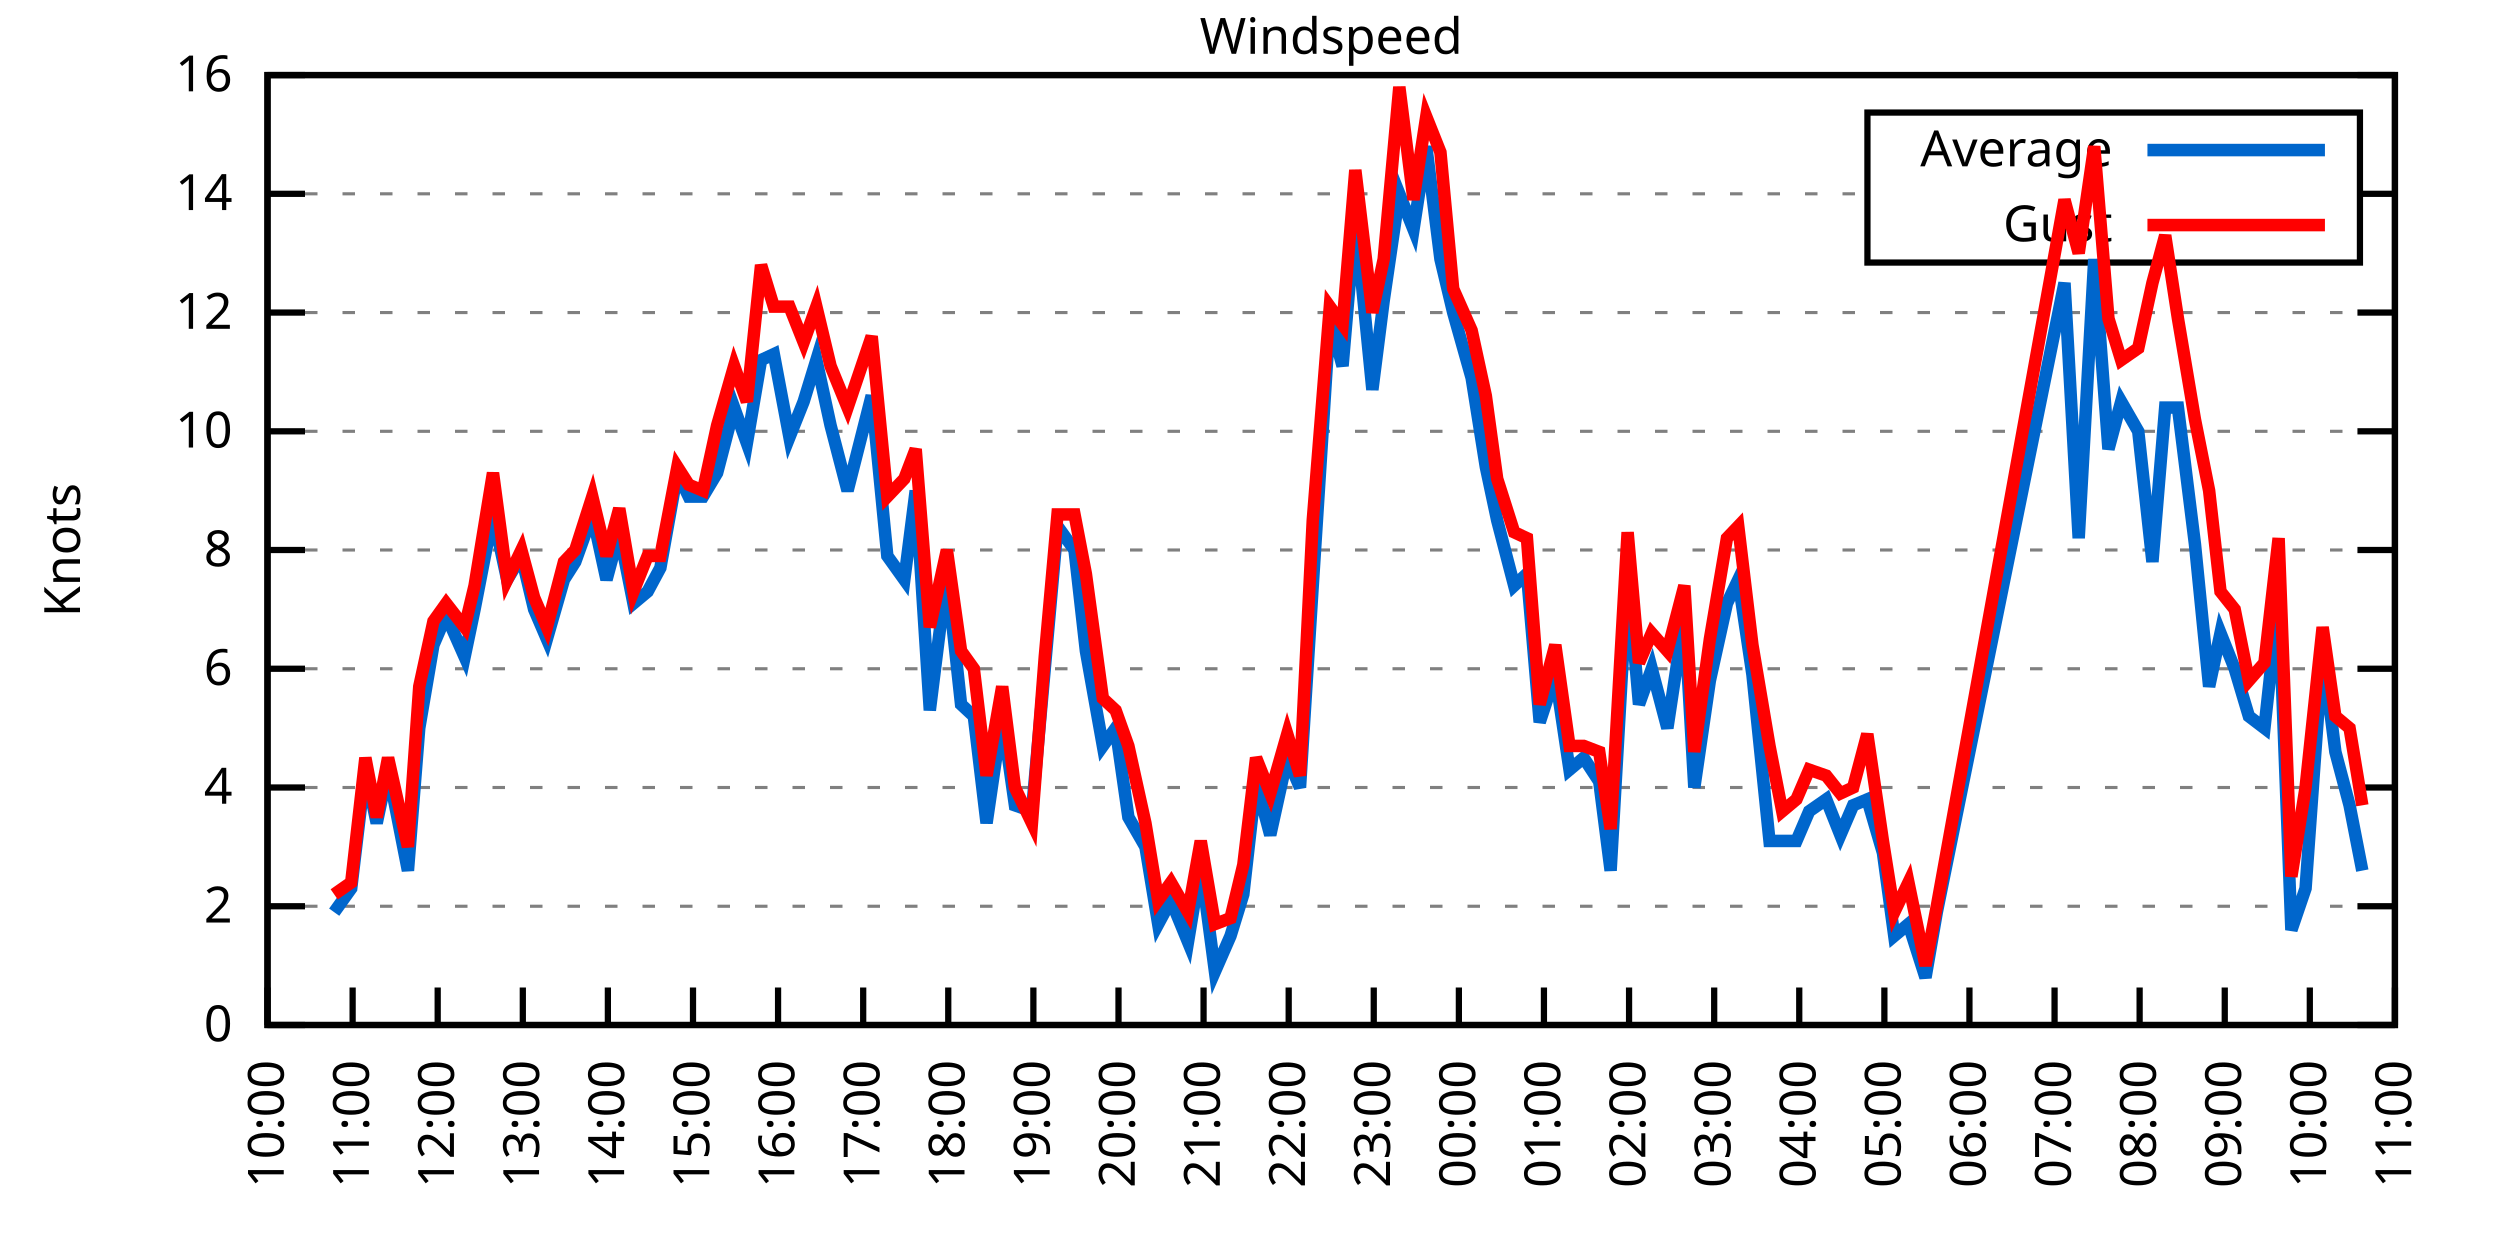
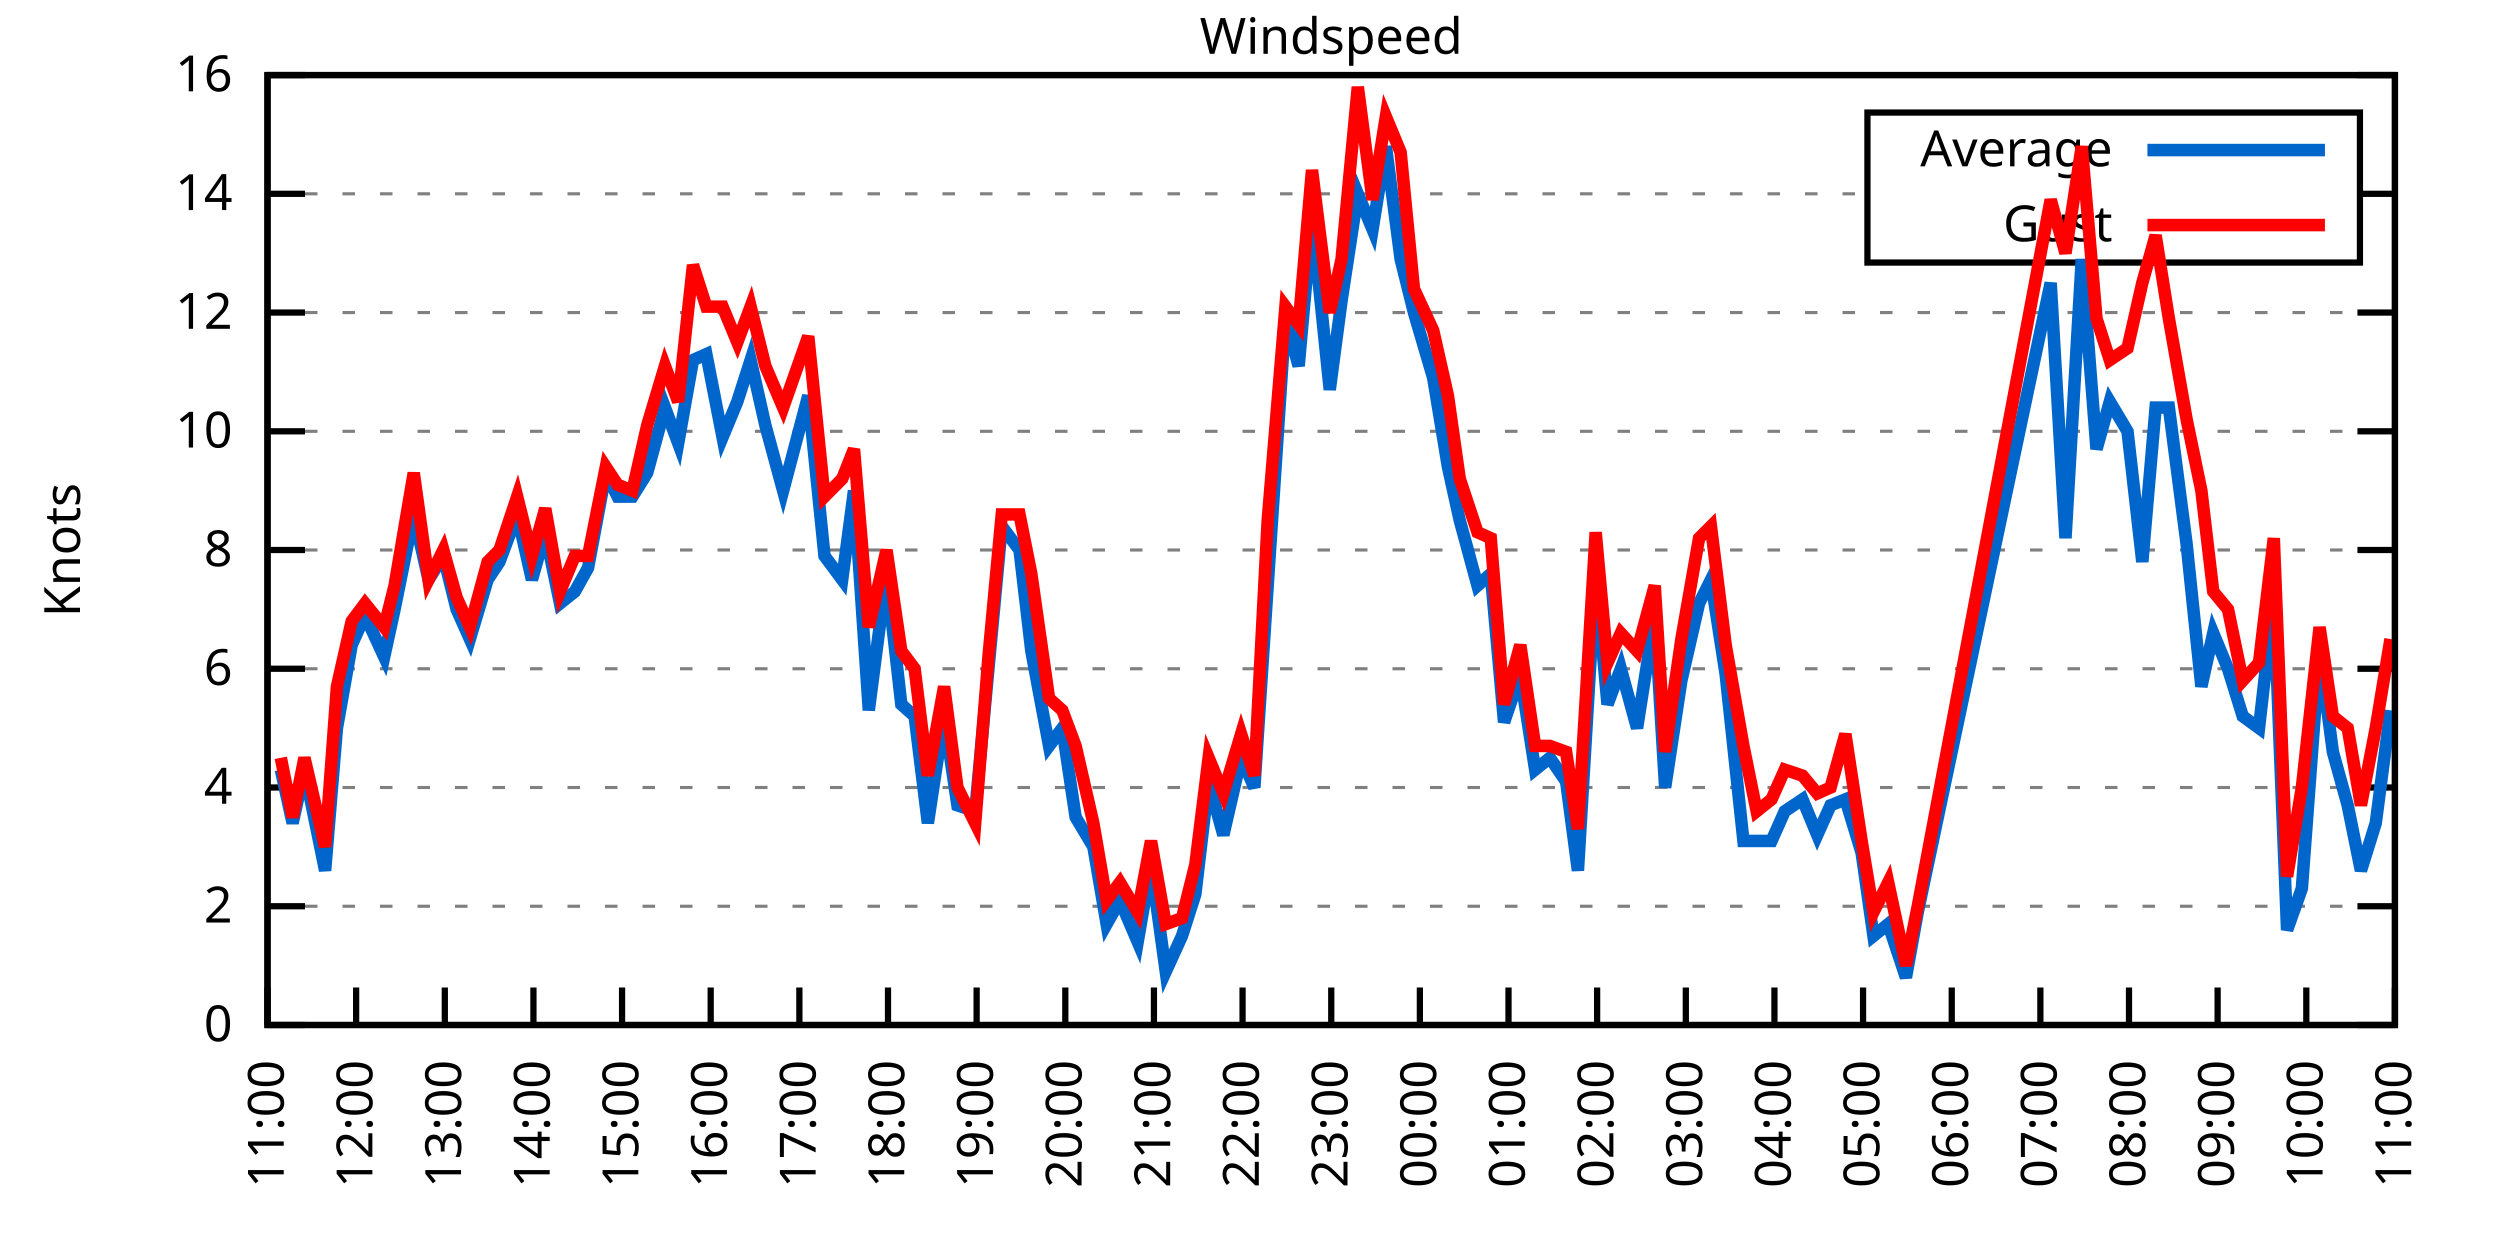
<svg xmlns="http://www.w3.org/2000/svg" xmlns:xlink="http://www.w3.org/1999/xlink" width="400" height="200" viewBox="0 0 400 200">
  <g id="gnuplot_canvas">
    <rect x="0" y="0" width="400" height="200" fill="none" />
    <defs>
      <circle id="gpDot" r="0.5" stroke-width="0.5" stroke="currentColor" />
      <path id="gpPt0" stroke-width="0.333" stroke="currentColor" d="M-1,0 h2 M0,-1 v2" />
      <path id="gpPt1" stroke-width="0.333" stroke="currentColor" d="M-1,-1 L1,1 M1,-1 L-1,1" />
      <path id="gpPt2" stroke-width="0.333" stroke="currentColor" d="M-1,0 L1,0 M0,-1 L0,1 M-1,-1 L1,1 M-1,1 L1,-1" />
      <rect id="gpPt3" stroke-width="0.333" stroke="currentColor" x="-1" y="-1" width="2" height="2" />
      <rect id="gpPt4" stroke-width="0.333" stroke="currentColor" fill="currentColor" x="-1" y="-1" width="2" height="2" />
      <circle id="gpPt5" stroke-width="0.333" stroke="currentColor" cx="0" cy="0" r="1" />
      <use xlink:href="#gpPt5" id="gpPt6" fill="currentColor" stroke="none" />
      <path id="gpPt7" stroke-width="0.333" stroke="currentColor" d="M0,-1.33 L-1.33,0.67 L1.33,0.67 z" />
      <use xlink:href="#gpPt7" id="gpPt8" fill="currentColor" stroke="none" />
      <use xlink:href="#gpPt7" id="gpPt9" stroke="currentColor" transform="rotate(180)" />
      <use xlink:href="#gpPt9" id="gpPt10" fill="currentColor" stroke="none" />
      <use xlink:href="#gpPt3" id="gpPt11" stroke="currentColor" transform="rotate(45)" />
      <use xlink:href="#gpPt11" id="gpPt12" fill="currentColor" stroke="none" />
      <path id="gpPt13" stroke-width="0.333" stroke="currentColor" d="M0,1.330 L1.265,0.411 L0.782,-1.067 L-0.782,-1.076 L-1.265,0.411 z" />
      <use xlink:href="#gpPt13" id="gpPt14" fill="currentColor" stroke="none" />
      <filter id="textbox" filterUnits="objectBoundingBox" x="0" y="0" height="1" width="1">
        <feFlood flood-color="white" flood-opacity="1" result="bgnd" />
        <feComposite in="SourceGraphic" in2="bgnd" operator="atop" />
      </filter>
      <filter id="greybox" filterUnits="objectBoundingBox" x="0" y="0" height="1" width="1">
        <feFlood flood-color="lightgrey" flood-opacity="1" result="grey" />
        <feComposite in="SourceGraphic" in2="grey" operator="atop" />
      </filter>
    </defs>
    <g fill="none" color="white" stroke="currentColor" stroke-width="1.00" stroke-linecap="butt" stroke-linejoin="miter">
</g>
    <g fill="none" color="black" stroke="currentColor" stroke-width="1.00" stroke-linecap="butt" stroke-linejoin="miter">
      <g stroke="none" shape-rendering="crispEdges">
        <polygon fill="rgb(255, 255, 255)" points="42.80,164.00 383.18,164.00 383.18,12.02 42.80,12.02 " />
      </g>
    </g>
    <g fill="none" color="black" stroke="currentColor" stroke-width="1.00" stroke-linecap="butt" stroke-linejoin="miter">
</g>
    <g fill="none" color="black" stroke="black" stroke-width="0.50" stroke-linecap="butt" stroke-linejoin="miter">
</g>
    <g fill="none" color="gray" stroke="currentColor" stroke-width="0.50" stroke-linecap="butt" stroke-linejoin="miter">
      <path stroke="gray" stroke-dasharray="2,4" class="gridline" d="M42.80,164.00 L383.19,164.00  " />
    </g>
    <g fill="none" color="gray" stroke="gray" stroke-width="1.00" stroke-linecap="butt" stroke-linejoin="miter">
</g>
    <g fill="none" color="black" stroke="currentColor" stroke-width="1.00" stroke-linecap="butt" stroke-linejoin="miter">
      <path stroke="black" d="M42.80,164.00 L48.80,164.00 M383.19,164.00 L377.19,164.00  " />
      <g transform="translate(37.20,166.60)" stroke="none" fill="black" font-family="Sans" font-size="8.00" text-anchor="end">
        <text>
          <tspan font-family="Sans"> 0</tspan>
        </text>
      </g>
    </g>
    <g fill="none" color="black" stroke="currentColor" stroke-width="1.00" stroke-linecap="butt" stroke-linejoin="miter">
</g>
    <g fill="none" color="black" stroke="black" stroke-width="0.50" stroke-linecap="butt" stroke-linejoin="miter">
</g>
    <g fill="none" color="gray" stroke="currentColor" stroke-width="0.50" stroke-linecap="butt" stroke-linejoin="miter">
      <path stroke="gray" stroke-dasharray="2,4" class="gridline" d="M42.80,145.00 L383.19,145.00  " />
    </g>
    <g fill="none" color="gray" stroke="gray" stroke-width="1.00" stroke-linecap="butt" stroke-linejoin="miter">
</g>
    <g fill="none" color="black" stroke="currentColor" stroke-width="1.00" stroke-linecap="butt" stroke-linejoin="miter">
      <path stroke="black" d="M42.80,145.00 L48.80,145.00 M383.19,145.00 L377.19,145.00  " />
      <g transform="translate(37.20,147.60)" stroke="none" fill="black" font-family="Sans" font-size="8.00" text-anchor="end">
        <text>
          <tspan font-family="Sans"> 2</tspan>
        </text>
      </g>
    </g>
    <g fill="none" color="black" stroke="currentColor" stroke-width="1.00" stroke-linecap="butt" stroke-linejoin="miter">
</g>
    <g fill="none" color="black" stroke="black" stroke-width="0.50" stroke-linecap="butt" stroke-linejoin="miter">
</g>
    <g fill="none" color="gray" stroke="currentColor" stroke-width="0.50" stroke-linecap="butt" stroke-linejoin="miter">
      <path stroke="gray" stroke-dasharray="2,4" class="gridline" d="M42.80,126.00 L383.19,126.00  " />
    </g>
    <g fill="none" color="gray" stroke="gray" stroke-width="1.00" stroke-linecap="butt" stroke-linejoin="miter">
</g>
    <g fill="none" color="black" stroke="currentColor" stroke-width="1.00" stroke-linecap="butt" stroke-linejoin="miter">
      <path stroke="black" d="M42.80,126.00 L48.80,126.00 M383.19,126.00 L377.19,126.00  " />
      <g transform="translate(37.20,128.60)" stroke="none" fill="black" font-family="Sans" font-size="8.00" text-anchor="end">
        <text>
          <tspan font-family="Sans"> 4</tspan>
        </text>
      </g>
    </g>
    <g fill="none" color="black" stroke="currentColor" stroke-width="1.00" stroke-linecap="butt" stroke-linejoin="miter">
</g>
    <g fill="none" color="black" stroke="black" stroke-width="0.50" stroke-linecap="butt" stroke-linejoin="miter">
</g>
    <g fill="none" color="gray" stroke="currentColor" stroke-width="0.50" stroke-linecap="butt" stroke-linejoin="miter">
      <path stroke="gray" stroke-dasharray="2,4" class="gridline" d="M42.80,107.00 L383.19,107.00  " />
    </g>
    <g fill="none" color="gray" stroke="gray" stroke-width="1.00" stroke-linecap="butt" stroke-linejoin="miter">
</g>
    <g fill="none" color="black" stroke="currentColor" stroke-width="1.00" stroke-linecap="butt" stroke-linejoin="miter">
      <path stroke="black" d="M42.80,107.00 L48.80,107.00 M383.19,107.00 L377.19,107.00  " />
      <g transform="translate(37.20,109.60)" stroke="none" fill="black" font-family="Sans" font-size="8.00" text-anchor="end">
        <text>
          <tspan font-family="Sans"> 6</tspan>
        </text>
      </g>
    </g>
    <g fill="none" color="black" stroke="currentColor" stroke-width="1.00" stroke-linecap="butt" stroke-linejoin="miter">
</g>
    <g fill="none" color="black" stroke="black" stroke-width="0.50" stroke-linecap="butt" stroke-linejoin="miter">
</g>
    <g fill="none" color="gray" stroke="currentColor" stroke-width="0.50" stroke-linecap="butt" stroke-linejoin="miter">
      <path stroke="gray" stroke-dasharray="2,4" class="gridline" d="M42.80,88.00 L383.19,88.00  " />
    </g>
    <g fill="none" color="gray" stroke="gray" stroke-width="1.00" stroke-linecap="butt" stroke-linejoin="miter">
</g>
    <g fill="none" color="black" stroke="currentColor" stroke-width="1.00" stroke-linecap="butt" stroke-linejoin="miter">
      <path stroke="black" d="M42.80,88.00 L48.80,88.00 M383.19,88.00 L377.19,88.00  " />
      <g transform="translate(37.20,90.60)" stroke="none" fill="black" font-family="Sans" font-size="8.00" text-anchor="end">
        <text>
          <tspan font-family="Sans"> 8</tspan>
        </text>
      </g>
    </g>
    <g fill="none" color="black" stroke="currentColor" stroke-width="1.00" stroke-linecap="butt" stroke-linejoin="miter">
</g>
    <g fill="none" color="black" stroke="black" stroke-width="0.50" stroke-linecap="butt" stroke-linejoin="miter">
</g>
    <g fill="none" color="gray" stroke="currentColor" stroke-width="0.50" stroke-linecap="butt" stroke-linejoin="miter">
      <path stroke="gray" stroke-dasharray="2,4" class="gridline" d="M42.80,69.01 L383.19,69.01  " />
    </g>
    <g fill="none" color="gray" stroke="gray" stroke-width="1.00" stroke-linecap="butt" stroke-linejoin="miter">
</g>
    <g fill="none" color="black" stroke="currentColor" stroke-width="1.00" stroke-linecap="butt" stroke-linejoin="miter">
      <path stroke="black" d="M42.80,69.01 L48.80,69.01 M383.19,69.01 L377.19,69.01  " />
      <g transform="translate(37.20,71.61)" stroke="none" fill="black" font-family="Sans" font-size="8.00" text-anchor="end">
        <text>
          <tspan font-family="Sans"> 10</tspan>
        </text>
      </g>
    </g>
    <g fill="none" color="black" stroke="currentColor" stroke-width="1.00" stroke-linecap="butt" stroke-linejoin="miter">
</g>
    <g fill="none" color="black" stroke="black" stroke-width="0.50" stroke-linecap="butt" stroke-linejoin="miter">
</g>
    <g fill="none" color="gray" stroke="currentColor" stroke-width="0.50" stroke-linecap="butt" stroke-linejoin="miter">
      <path stroke="gray" stroke-dasharray="2,4" class="gridline" d="M42.80,50.01 L383.19,50.01  " />
    </g>
    <g fill="none" color="gray" stroke="gray" stroke-width="1.00" stroke-linecap="butt" stroke-linejoin="miter">
</g>
    <g fill="none" color="black" stroke="currentColor" stroke-width="1.00" stroke-linecap="butt" stroke-linejoin="miter">
      <path stroke="black" d="M42.80,50.01 L48.80,50.01 M383.19,50.01 L377.19,50.01  " />
      <g transform="translate(37.20,52.61)" stroke="none" fill="black" font-family="Sans" font-size="8.00" text-anchor="end">
        <text>
          <tspan font-family="Sans"> 12</tspan>
        </text>
      </g>
    </g>
    <g fill="none" color="black" stroke="currentColor" stroke-width="1.00" stroke-linecap="butt" stroke-linejoin="miter">
</g>
    <g fill="none" color="black" stroke="black" stroke-width="0.50" stroke-linecap="butt" stroke-linejoin="miter">
</g>
    <g fill="none" color="gray" stroke="currentColor" stroke-width="0.50" stroke-linecap="butt" stroke-linejoin="miter">
      <path stroke="gray" stroke-dasharray="2,4" class="gridline" d="M42.80,31.01 L298.79,31.01 M377.59,31.01 L383.19,31.01  " />
    </g>
    <g fill="none" color="gray" stroke="gray" stroke-width="1.00" stroke-linecap="butt" stroke-linejoin="miter">
</g>
    <g fill="none" color="black" stroke="currentColor" stroke-width="1.00" stroke-linecap="butt" stroke-linejoin="miter">
      <path stroke="black" d="M42.80,31.01 L48.80,31.01 M383.19,31.01 L377.19,31.01  " />
      <g transform="translate(37.20,33.61)" stroke="none" fill="black" font-family="Sans" font-size="8.00" text-anchor="end">
        <text>
          <tspan font-family="Sans"> 14</tspan>
        </text>
      </g>
    </g>
    <g fill="none" color="black" stroke="currentColor" stroke-width="1.00" stroke-linecap="butt" stroke-linejoin="miter">
</g>
    <g fill="none" color="black" stroke="black" stroke-width="0.50" stroke-linecap="butt" stroke-linejoin="miter">
</g>
    <g fill="none" color="gray" stroke="currentColor" stroke-width="0.50" stroke-linecap="butt" stroke-linejoin="miter">
      <path stroke="gray" stroke-dasharray="2,4" class="gridline" d="M42.80,12.01 L383.19,12.01  " />
    </g>
    <g fill="none" color="gray" stroke="gray" stroke-width="1.00" stroke-linecap="butt" stroke-linejoin="miter">
</g>
    <g fill="none" color="black" stroke="currentColor" stroke-width="1.00" stroke-linecap="butt" stroke-linejoin="miter">
      <path stroke="black" d="M42.80,12.01 L48.80,12.01 M383.19,12.01 L377.19,12.01  " />
      <g transform="translate(37.20,14.61)" stroke="none" fill="black" font-family="Sans" font-size="8.00" text-anchor="end">
        <text>
          <tspan font-family="Sans"> 16</tspan>
        </text>
      </g>
    </g>
    <g fill="none" color="black" stroke="currentColor" stroke-width="1.00" stroke-linecap="butt" stroke-linejoin="miter">
      <path stroke="black" d="M42.80,164.00 L42.80,158.00  " />
      <g transform="translate(45.40,169.60) rotate(270.00)" stroke="none" fill="black" font-family="Sans" font-size="8.00" text-anchor="end">
        <text>
-           <tspan font-family="Sans">10:00</tspan>
-         </text>
-       </g>
-     </g>
-     <g fill="none" color="black" stroke="currentColor" stroke-width="1.00" stroke-linecap="butt" stroke-linejoin="miter">
-       <path stroke="black" d="M56.42,164.00 L56.42,158.00  " />
-       <g transform="translate(59.02,169.60) rotate(270.00)" stroke="none" fill="black" font-family="Sans" font-size="8.00" text-anchor="end">
-         <text>
          <tspan font-family="Sans">11:00</tspan>
        </text>
      </g>
    </g>
    <g fill="none" color="black" stroke="currentColor" stroke-width="1.00" stroke-linecap="butt" stroke-linejoin="miter">
-       <path stroke="black" d="M70.03,164.00 L70.03,158.00  " />
-       <g transform="translate(72.63,169.60) rotate(270.00)" stroke="none" fill="black" font-family="Sans" font-size="8.00" text-anchor="end">
+       <path stroke="black" d="M56.98,164.00 L56.98,158.00  " />
+       <g transform="translate(59.58,169.60) rotate(270.00)" stroke="none" fill="black" font-family="Sans" font-size="8.00" text-anchor="end">
        <text>
          <tspan font-family="Sans">12:00</tspan>
        </text>
      </g>
    </g>
    <g fill="none" color="black" stroke="currentColor" stroke-width="1.00" stroke-linecap="butt" stroke-linejoin="miter">
-       <path stroke="black" d="M83.65,164.00 L83.65,158.00  " />
-       <g transform="translate(86.25,169.60) rotate(270.00)" stroke="none" fill="black" font-family="Sans" font-size="8.00" text-anchor="end">
+       <path stroke="black" d="M71.17,164.00 L71.17,158.00  " />
+       <g transform="translate(73.77,169.60) rotate(270.00)" stroke="none" fill="black" font-family="Sans" font-size="8.00" text-anchor="end">
        <text>
          <tspan font-family="Sans">13:00</tspan>
        </text>
      </g>
    </g>
    <g fill="none" color="black" stroke="currentColor" stroke-width="1.00" stroke-linecap="butt" stroke-linejoin="miter">
-       <path stroke="black" d="M97.26,164.00 L97.26,158.00  " />
-       <g transform="translate(99.86,169.60) rotate(270.00)" stroke="none" fill="black" font-family="Sans" font-size="8.00" text-anchor="end">
+       <path stroke="black" d="M85.35,164.00 L85.35,158.00  " />
+       <g transform="translate(87.95,169.60) rotate(270.00)" stroke="none" fill="black" font-family="Sans" font-size="8.00" text-anchor="end">
        <text>
          <tspan font-family="Sans">14:00</tspan>
        </text>
      </g>
    </g>
    <g fill="none" color="black" stroke="currentColor" stroke-width="1.00" stroke-linecap="butt" stroke-linejoin="miter">
-       <path stroke="black" d="M110.88,164.00 L110.88,158.00  " />
-       <g transform="translate(113.48,169.60) rotate(270.00)" stroke="none" fill="black" font-family="Sans" font-size="8.00" text-anchor="end">
+       <path stroke="black" d="M99.53,164.00 L99.53,158.00  " />
+       <g transform="translate(102.13,169.60) rotate(270.00)" stroke="none" fill="black" font-family="Sans" font-size="8.00" text-anchor="end">
        <text>
          <tspan font-family="Sans">15:00</tspan>
        </text>
      </g>
    </g>
    <g fill="none" color="black" stroke="currentColor" stroke-width="1.00" stroke-linecap="butt" stroke-linejoin="miter">
-       <path stroke="black" d="M124.49,164.00 L124.49,158.00  " />
-       <g transform="translate(127.09,169.60) rotate(270.00)" stroke="none" fill="black" font-family="Sans" font-size="8.00" text-anchor="end">
+       <path stroke="black" d="M113.71,164.00 L113.71,158.00  " />
+       <g transform="translate(116.31,169.60) rotate(270.00)" stroke="none" fill="black" font-family="Sans" font-size="8.00" text-anchor="end">
        <text>
          <tspan font-family="Sans">16:00</tspan>
        </text>
      </g>
    </g>
    <g fill="none" color="black" stroke="currentColor" stroke-width="1.00" stroke-linecap="butt" stroke-linejoin="miter">
-       <path stroke="black" d="M138.11,164.00 L138.11,158.00  " />
-       <g transform="translate(140.71,169.60) rotate(270.00)" stroke="none" fill="black" font-family="Sans" font-size="8.00" text-anchor="end">
+       <path stroke="black" d="M127.90,164.00 L127.90,158.00  " />
+       <g transform="translate(130.50,169.60) rotate(270.00)" stroke="none" fill="black" font-family="Sans" font-size="8.00" text-anchor="end">
        <text>
          <tspan font-family="Sans">17:00</tspan>
        </text>
      </g>
    </g>
    <g fill="none" color="black" stroke="currentColor" stroke-width="1.00" stroke-linecap="butt" stroke-linejoin="miter">
-       <path stroke="black" d="M151.72,164.00 L151.72,158.00  " />
-       <g transform="translate(154.32,169.60) rotate(270.00)" stroke="none" fill="black" font-family="Sans" font-size="8.00" text-anchor="end">
+       <path stroke="black" d="M142.08,164.00 L142.08,158.00  " />
+       <g transform="translate(144.68,169.60) rotate(270.00)" stroke="none" fill="black" font-family="Sans" font-size="8.00" text-anchor="end">
        <text>
          <tspan font-family="Sans">18:00</tspan>
        </text>
      </g>
    </g>
    <g fill="none" color="black" stroke="currentColor" stroke-width="1.00" stroke-linecap="butt" stroke-linejoin="miter">
-       <path stroke="black" d="M165.34,164.00 L165.34,158.00  " />
-       <g transform="translate(167.94,169.60) rotate(270.00)" stroke="none" fill="black" font-family="Sans" font-size="8.00" text-anchor="end">
+       <path stroke="black" d="M156.26,164.00 L156.26,158.00  " />
+       <g transform="translate(158.86,169.60) rotate(270.00)" stroke="none" fill="black" font-family="Sans" font-size="8.00" text-anchor="end">
        <text>
          <tspan font-family="Sans">19:00</tspan>
        </text>
      </g>
    </g>
    <g fill="none" color="black" stroke="currentColor" stroke-width="1.00" stroke-linecap="butt" stroke-linejoin="miter">
-       <path stroke="black" d="M178.96,164.00 L178.96,158.00  " />
-       <g transform="translate(181.56,169.60) rotate(270.00)" stroke="none" fill="black" font-family="Sans" font-size="8.00" text-anchor="end">
+       <path stroke="black" d="M170.45,164.00 L170.45,158.00  " />
+       <g transform="translate(173.05,169.60) rotate(270.00)" stroke="none" fill="black" font-family="Sans" font-size="8.00" text-anchor="end">
        <text>
          <tspan font-family="Sans">20:00</tspan>
        </text>
      </g>
    </g>
    <g fill="none" color="black" stroke="currentColor" stroke-width="1.00" stroke-linecap="butt" stroke-linejoin="miter">
-       <path stroke="black" d="M192.57,164.00 L192.57,158.00  " />
-       <g transform="translate(195.17,169.60) rotate(270.00)" stroke="none" fill="black" font-family="Sans" font-size="8.00" text-anchor="end">
+       <path stroke="black" d="M184.63,164.00 L184.63,158.00  " />
+       <g transform="translate(187.23,169.60) rotate(270.00)" stroke="none" fill="black" font-family="Sans" font-size="8.00" text-anchor="end">
        <text>
          <tspan font-family="Sans">21:00</tspan>
        </text>
      </g>
    </g>
    <g fill="none" color="black" stroke="currentColor" stroke-width="1.00" stroke-linecap="butt" stroke-linejoin="miter">
-       <path stroke="black" d="M206.19,164.00 L206.19,158.00  " />
-       <g transform="translate(208.79,169.60) rotate(270.00)" stroke="none" fill="black" font-family="Sans" font-size="8.00" text-anchor="end">
+       <path stroke="black" d="M198.81,164.00 L198.81,158.00  " />
+       <g transform="translate(201.41,169.60) rotate(270.00)" stroke="none" fill="black" font-family="Sans" font-size="8.00" text-anchor="end">
        <text>
          <tspan font-family="Sans">22:00</tspan>
        </text>
      </g>
    </g>
    <g fill="none" color="black" stroke="currentColor" stroke-width="1.00" stroke-linecap="butt" stroke-linejoin="miter">
-       <path stroke="black" d="M219.80,164.00 L219.80,158.00  " />
-       <g transform="translate(222.40,169.60) rotate(270.00)" stroke="none" fill="black" font-family="Sans" font-size="8.00" text-anchor="end">
+       <path stroke="black" d="M213.00,164.00 L213.00,158.00  " />
+       <g transform="translate(215.60,169.60) rotate(270.00)" stroke="none" fill="black" font-family="Sans" font-size="8.00" text-anchor="end">
        <text>
          <tspan font-family="Sans">23:00</tspan>
        </text>
      </g>
    </g>
    <g fill="none" color="black" stroke="currentColor" stroke-width="1.00" stroke-linecap="butt" stroke-linejoin="miter">
-       <path stroke="black" d="M233.42,164.00 L233.42,158.00  " />
-       <g transform="translate(236.02,169.60) rotate(270.00)" stroke="none" fill="black" font-family="Sans" font-size="8.00" text-anchor="end">
+       <path stroke="black" d="M227.18,164.00 L227.18,158.00  " />
+       <g transform="translate(229.78,169.60) rotate(270.00)" stroke="none" fill="black" font-family="Sans" font-size="8.00" text-anchor="end">
        <text>
          <tspan font-family="Sans">00:00</tspan>
        </text>
      </g>
    </g>
    <g fill="none" color="black" stroke="currentColor" stroke-width="1.00" stroke-linecap="butt" stroke-linejoin="miter">
-       <path stroke="black" d="M247.03,164.00 L247.03,158.00  " />
-       <g transform="translate(249.63,169.60) rotate(270.00)" stroke="none" fill="black" font-family="Sans" font-size="8.00" text-anchor="end">
+       <path stroke="black" d="M241.36,164.00 L241.36,158.00  " />
+       <g transform="translate(243.96,169.60) rotate(270.00)" stroke="none" fill="black" font-family="Sans" font-size="8.00" text-anchor="end">
        <text>
          <tspan font-family="Sans">01:00</tspan>
        </text>
      </g>
    </g>
    <g fill="none" color="black" stroke="currentColor" stroke-width="1.00" stroke-linecap="butt" stroke-linejoin="miter">
-       <path stroke="black" d="M260.65,164.00 L260.65,158.00  " />
-       <g transform="translate(263.25,169.60) rotate(270.00)" stroke="none" fill="black" font-family="Sans" font-size="8.00" text-anchor="end">
+       <path stroke="black" d="M255.54,164.00 L255.54,158.00  " />
+       <g transform="translate(258.14,169.60) rotate(270.00)" stroke="none" fill="black" font-family="Sans" font-size="8.00" text-anchor="end">
        <text>
          <tspan font-family="Sans">02:00</tspan>
        </text>
      </g>
    </g>
    <g fill="none" color="black" stroke="currentColor" stroke-width="1.00" stroke-linecap="butt" stroke-linejoin="miter">
-       <path stroke="black" d="M274.27,164.00 L274.27,158.00  " />
-       <g transform="translate(276.87,169.60) rotate(270.00)" stroke="none" fill="black" font-family="Sans" font-size="8.00" text-anchor="end">
+       <path stroke="black" d="M269.73,164.00 L269.73,158.00  " />
+       <g transform="translate(272.33,169.60) rotate(270.00)" stroke="none" fill="black" font-family="Sans" font-size="8.00" text-anchor="end">
        <text>
          <tspan font-family="Sans">03:00</tspan>
        </text>
      </g>
    </g>
    <g fill="none" color="black" stroke="currentColor" stroke-width="1.00" stroke-linecap="butt" stroke-linejoin="miter">
-       <path stroke="black" d="M287.88,164.00 L287.88,158.00  " />
-       <g transform="translate(290.48,169.60) rotate(270.00)" stroke="none" fill="black" font-family="Sans" font-size="8.00" text-anchor="end">
+       <path stroke="black" d="M283.91,164.00 L283.91,158.00  " />
+       <g transform="translate(286.51,169.60) rotate(270.00)" stroke="none" fill="black" font-family="Sans" font-size="8.00" text-anchor="end">
        <text>
          <tspan font-family="Sans">04:00</tspan>
        </text>
      </g>
    </g>
    <g fill="none" color="black" stroke="currentColor" stroke-width="1.00" stroke-linecap="butt" stroke-linejoin="miter">
-       <path stroke="black" d="M301.50,164.00 L301.50,158.00  " />
-       <g transform="translate(304.10,169.60) rotate(270.00)" stroke="none" fill="black" font-family="Sans" font-size="8.00" text-anchor="end">
+       <path stroke="black" d="M298.09,164.00 L298.09,158.00  " />
+       <g transform="translate(300.69,169.60) rotate(270.00)" stroke="none" fill="black" font-family="Sans" font-size="8.00" text-anchor="end">
        <text>
          <tspan font-family="Sans">05:00</tspan>
        </text>
      </g>
    </g>
    <g fill="none" color="black" stroke="currentColor" stroke-width="1.00" stroke-linecap="butt" stroke-linejoin="miter">
-       <path stroke="black" d="M315.11,164.00 L315.11,158.00  " />
-       <g transform="translate(317.71,169.60) rotate(270.00)" stroke="none" fill="black" font-family="Sans" font-size="8.00" text-anchor="end">
+       <path stroke="black" d="M312.28,164.00 L312.28,158.00  " />
+       <g transform="translate(314.88,169.60) rotate(270.00)" stroke="none" fill="black" font-family="Sans" font-size="8.00" text-anchor="end">
        <text>
          <tspan font-family="Sans">06:00</tspan>
        </text>
      </g>
    </g>
    <g fill="none" color="black" stroke="currentColor" stroke-width="1.00" stroke-linecap="butt" stroke-linejoin="miter">
-       <path stroke="black" d="M328.73,164.00 L328.73,158.00  " />
-       <g transform="translate(331.33,169.60) rotate(270.00)" stroke="none" fill="black" font-family="Sans" font-size="8.00" text-anchor="end">
+       <path stroke="black" d="M326.46,164.00 L326.46,158.00  " />
+       <g transform="translate(329.06,169.60) rotate(270.00)" stroke="none" fill="black" font-family="Sans" font-size="8.00" text-anchor="end">
        <text>
          <tspan font-family="Sans">07:00</tspan>
        </text>
      </g>
    </g>
    <g fill="none" color="black" stroke="currentColor" stroke-width="1.00" stroke-linecap="butt" stroke-linejoin="miter">
-       <path stroke="black" d="M342.34,164.00 L342.34,158.00  " />
-       <g transform="translate(344.94,169.60) rotate(270.00)" stroke="none" fill="black" font-family="Sans" font-size="8.00" text-anchor="end">
+       <path stroke="black" d="M340.64,164.00 L340.64,158.00  " />
+       <g transform="translate(343.24,169.60) rotate(270.00)" stroke="none" fill="black" font-family="Sans" font-size="8.00" text-anchor="end">
        <text>
          <tspan font-family="Sans">08:00</tspan>
        </text>
      </g>
    </g>
    <g fill="none" color="black" stroke="currentColor" stroke-width="1.00" stroke-linecap="butt" stroke-linejoin="miter">
-       <path stroke="black" d="M355.96,164.00 L355.96,158.00  " />
-       <g transform="translate(358.56,169.60) rotate(270.00)" stroke="none" fill="black" font-family="Sans" font-size="8.00" text-anchor="end">
+       <path stroke="black" d="M354.82,164.00 L354.82,158.00  " />
+       <g transform="translate(357.42,169.60) rotate(270.00)" stroke="none" fill="black" font-family="Sans" font-size="8.00" text-anchor="end">
        <text>
          <tspan font-family="Sans">09:00</tspan>
        </text>
      </g>
    </g>
    <g fill="none" color="black" stroke="currentColor" stroke-width="1.00" stroke-linecap="butt" stroke-linejoin="miter">
-       <path stroke="black" d="M369.57,164.00 L369.57,158.00  " />
-       <g transform="translate(372.17,169.60) rotate(270.00)" stroke="none" fill="black" font-family="Sans" font-size="8.00" text-anchor="end">
+       <path stroke="black" d="M369.01,164.00 L369.01,158.00  " />
+       <g transform="translate(371.61,169.60) rotate(270.00)" stroke="none" fill="black" font-family="Sans" font-size="8.00" text-anchor="end">
        <text>
          <tspan font-family="Sans">10:00</tspan>
        </text>
      </g>
    </g>
    <g fill="none" color="black" stroke="currentColor" stroke-width="1.00" stroke-linecap="butt" stroke-linejoin="miter">
      <path stroke="black" d="M383.19,164.00 L383.19,158.00  " />
      <g transform="translate(385.79,169.60) rotate(270.00)" stroke="none" fill="black" font-family="Sans" font-size="8.00" text-anchor="end">
        <text>
          <tspan font-family="Sans">11:00</tspan>
        </text>
      </g>
    </g>
    <g fill="none" color="black" stroke="currentColor" stroke-width="1.00" stroke-linecap="butt" stroke-linejoin="miter">
</g>
    <g fill="none" color="black" stroke="currentColor" stroke-width="1.00" stroke-linecap="butt" stroke-linejoin="miter">
      <path stroke="black" d="M42.80,12.01 L42.80,164.00 L383.19,164.00 L383.19,12.01 L42.80,12.01 Z  " />
    </g>
    <g fill="none" color="black" stroke="currentColor" stroke-width="1.00" stroke-linecap="butt" stroke-linejoin="miter">
</g>
    <g fill="none" color="black" stroke="currentColor" stroke-width="1.00" stroke-linecap="butt" stroke-linejoin="miter">
      <path stroke="black" d="M298.79,42.01 L298.79,18.01 L377.59,18.01 L377.59,42.01 L298.79,42.01 Z  " />
    </g>
    <g id="Windspeed_plot_1">
      <g fill="none" color="white" stroke="black" stroke-width="2.00" stroke-linecap="butt" stroke-linejoin="miter">
</g>
      <g fill="none" color="black" stroke="currentColor" stroke-width="2.00" stroke-linecap="butt" stroke-linejoin="miter">
        <g transform="translate(337.99,26.61)" stroke="none" fill="black" font-family="Sans" font-size="8.00" text-anchor="end">
          <text>
            <tspan font-family="Sans">Average</tspan>
          </text>
        </g>
      </g>
      <g fill="none" color="black" stroke="currentColor" stroke-width="2.00" stroke-linecap="butt" stroke-linejoin="miter">
-         <path stroke="rgb(  0, 102, 204)" d="M343.59,24.01 L371.99,24.01 M53.47,145.95 L56.19,142.15 L58.46,123.15 L60.27,131.70 L62.09,123.15 L65.27,139.30   L67.08,116.50 L69.35,103.20 L71.39,98.45 L74.34,105.10 L75.93,97.50 L78.88,82.31 L81.15,92.75 L83.42,88.95   L85.46,97.50 L87.50,102.25 L90.23,92.75 L92.04,89.90 L94.77,82.31 L97.04,92.75 L99.08,85.16 L101.35,96.55   L103.62,94.65 L105.66,90.85 L108.38,75.66 L110.20,79.46 L112.47,79.46 L114.74,75.66 L117.46,65.21 L119.50,70.91   L121.77,57.61 L123.81,56.66 L126.31,69.96 L128.58,64.26 L130.62,57.61 L132.89,68.06 L135.61,78.51 L139.47,63.31   L141.97,88.95 L144.69,92.75 L146.51,78.51 L148.77,113.65 L151.50,91.80 L153.77,112.70 L155.81,114.60 L157.85,131.70   L160.35,114.60 L162.39,128.85 L165.11,129.80 L167.16,107.00 L169.20,84.21 L171.92,88.00 L173.74,104.15 L176.46,119.35   L178.50,116.50 L180.54,130.75 L183.27,135.50 L185.31,147.85 L187.35,144.05 L190.08,150.70 L192.12,138.35 L194.39,155.45   L196.88,149.75 L198.93,143.10 L200.97,125.05 L203.24,133.60 L205.96,121.25 L208.00,126.00 L210.04,93.70 L212.77,50.96   L214.81,58.56 L216.85,34.81 L219.58,62.36 L221.39,48.11 L223.89,31.01 L226.16,36.71 L228.20,23.41 L230.47,41.46   L232.51,50.01 L235.46,60.46 L237.73,74.71 L239.55,83.26 L242.27,93.70 L244.31,91.80 L246.35,115.55 L248.85,107.95   L251.12,123.15 L253.39,121.25 L255.88,125.05 L257.70,139.30 L260.42,91.80 L262.24,112.70 L264.28,107.00 L266.78,116.50   L269.50,98.45 L271.09,126.00 L273.58,108.90 L276.31,96.55 L278.12,92.75 L280.39,107.95 L283.12,134.55 L285.16,134.55   L287.43,134.55 L289.47,129.80 L292.19,127.90 L294.46,133.60 L296.50,128.85 L298.77,127.90 L301.27,136.45 L303.08,149.75   L305.35,147.85 L308.08,156.40 L309.89,145.95 L330.32,45.26 L332.59,86.11 L335.08,41.46 L337.35,71.86 L339.39,64.26   L342.12,69.01 L344.39,89.90 L346.43,65.21 L348.47,65.21 L351.19,87.06 L353.46,109.85 L355.28,101.30 L357.55,107.00   L359.82,114.60 L362.31,116.50 L364.58,95.60 L366.62,148.80 L368.89,142.15 L371.62,104.15 L373.66,120.30 L375.93,128.85   L377.97,139.30  " />
+         <path stroke="rgb(  0, 102, 204)" d="M343.59,24.01 L371.99,24.01 M44.93,123.15 L46.82,131.70 L48.71,123.15 L52.02,139.30 L53.91,116.50 L56.27,103.20   L58.40,98.45 L61.47,105.10 L63.13,97.50 L66.20,82.31 L68.57,92.75 L70.93,88.95 L73.06,97.50 L75.18,102.25   L78.02,92.75 L79.91,89.90 L82.75,82.31 L85.11,92.75 L87.24,85.16 L89.60,96.55 L91.97,94.65 L94.09,90.85   L96.93,75.66 L98.82,79.46 L101.19,79.46 L103.55,75.66 L106.39,65.21 L108.51,70.91 L110.88,57.61 L113.01,56.66   L115.61,69.96 L117.97,64.26 L120.10,57.61 L122.46,68.06 L125.30,78.51 L129.32,63.31 L131.92,88.95 L134.75,92.75   L136.64,78.51 L139.01,113.65 L141.84,91.80 L144.21,112.70 L146.34,114.60 L148.46,131.70 L151.06,114.60 L153.19,128.85   L156.03,129.80 L158.15,107.00 L160.28,84.21 L163.12,88.00 L165.01,104.15 L167.85,119.35 L169.97,116.50 L172.10,130.75   L174.94,135.50 L177.06,147.85 L179.19,144.05 L182.03,150.70 L184.16,138.35 L186.52,155.45 L189.12,149.75 L191.25,143.10   L193.38,125.05 L195.74,133.60 L198.58,121.25 L200.70,126.00 L202.83,93.70 L205.67,50.96 L207.79,58.56 L209.92,34.81   L212.76,62.36 L214.65,48.11 L217.25,31.01 L219.61,36.71 L221.74,23.41 L224.10,41.46 L226.23,50.01 L229.31,60.46   L231.67,74.71 L233.56,83.26 L236.40,93.70 L238.52,91.80 L240.65,115.55 L243.25,107.95 L245.62,123.15 L247.98,121.25   L250.58,125.05 L252.47,139.30 L255.31,91.80 L257.20,112.70 L259.33,107.00 L261.93,116.50 L264.76,98.45 L266.42,126.00   L269.02,108.90 L271.85,96.55 L273.75,92.75 L276.11,107.95 L278.95,134.55 L281.07,134.55 L283.44,134.55 L285.56,129.80   L288.40,127.90 L290.76,133.60 L292.89,128.85 L295.26,127.90 L297.86,136.45 L299.75,149.75 L302.11,147.85 L304.95,156.40   L306.84,145.95 L328.11,45.26 L330.48,86.11 L333.08,41.46 L335.44,71.86 L337.57,64.26 L340.40,69.01 L342.77,89.90   L344.90,65.21 L347.02,65.21 L349.86,87.06 L352.22,109.85 L354.12,101.30 L356.48,107.00 L358.84,114.60 L361.44,116.50   L363.81,95.60 L365.93,148.80 L368.30,142.15 L371.13,104.15 L373.26,120.30 L375.63,128.85 L377.75,139.30 L380.12,131.70   L382.48,113.65  " />
      </g>
    </g>
    <g id="Windspeed_plot_2">
      <g fill="none" color="black" stroke="currentColor" stroke-width="2.00" stroke-linecap="butt" stroke-linejoin="miter">
        <g transform="translate(337.99,38.61)" stroke="none" fill="black" font-family="Sans" font-size="8.00" text-anchor="end">
          <text>
            <tspan font-family="Sans">Gust</tspan>
          </text>
        </g>
      </g>
      <g fill="none" color="black" stroke="currentColor" stroke-width="2.00" stroke-linecap="butt" stroke-linejoin="miter">
-         <path stroke="rgb(255,   0,   0)" d="M343.59,36.01 L371.99,36.01 M53.47,143.10 L56.19,141.20 L58.46,121.25 L60.27,130.75 L62.09,121.25 L65.27,135.50   L67.08,109.85 L69.35,99.40 L71.39,96.55 L74.34,100.35 L75.93,93.70 L78.88,75.66 L81.15,92.75 L83.42,88.00   L85.46,95.60 L87.50,100.35 L90.23,89.90 L92.04,88.00 L94.77,79.46 L97.04,88.95 L99.08,81.36 L101.35,94.65   L103.62,88.95 L105.66,88.95 L108.38,74.71 L110.20,77.56 L112.47,78.51 L114.74,68.06 L117.46,58.56 L119.50,64.26   L121.77,42.41 L123.81,49.06 L126.31,49.06 L128.58,54.76 L130.62,49.06 L132.89,58.56 L135.61,65.21 L139.47,53.81   L141.97,79.46 L144.69,76.61 L146.51,71.86 L148.77,100.35 L151.50,88.00 L153.77,104.15 L155.81,107.00 L157.85,124.10   L160.35,109.85 L162.39,126.00 L165.11,131.70 L167.16,105.10 L169.20,82.31 L171.92,82.31 L173.74,91.80 L176.46,111.75   L178.50,113.65 L180.54,119.35 L183.27,131.70 L185.31,144.05 L187.35,141.20 L190.08,145.95 L192.12,134.55 L194.39,147.85   L196.88,146.90 L198.93,138.35 L200.97,121.25 L203.24,126.95 L205.96,117.45 L208.00,124.10 L210.04,83.26 L212.77,49.06   L214.81,51.91 L216.85,27.21 L219.58,50.01 L221.39,41.46 L223.89,13.91 L226.16,31.96 L228.20,18.66 L230.47,24.36   L232.51,46.21 L235.46,52.86 L237.73,63.31 L239.55,76.61 L242.27,85.16 L244.31,86.11 L246.35,112.70 L248.85,103.20   L251.12,119.35 L253.39,119.35 L255.88,120.30 L257.70,132.65 L260.42,85.16 L262.24,106.05 L264.28,101.30 L266.78,104.15   L269.50,93.70 L271.09,120.30 L273.58,102.25 L276.31,86.11 L278.12,84.21 L280.39,103.20 L283.12,119.35 L285.16,129.80   L287.43,127.90 L289.47,123.15 L292.19,124.10 L294.46,126.95 L296.50,126.00 L298.77,117.45 L301.27,134.55 L303.08,145.95   L305.35,141.20 L308.08,154.50 L309.89,145.00 L330.32,31.96 L332.59,40.51 L335.08,23.41 L337.35,50.96 L339.39,57.61   L342.12,55.71 L344.39,45.26 L346.43,37.66 L348.47,50.96 L351.19,67.11 L353.46,78.51 L355.28,94.65 L357.55,97.50   L359.82,108.90 L362.31,106.05 L364.58,86.11 L366.62,140.25 L368.89,126.00 L371.62,100.35 L373.66,114.60 L375.93,116.50   L377.97,128.85  " />
+         <path stroke="rgb(255,   0,   0)" d="M343.59,36.01 L371.99,36.01 M44.93,121.25 L46.82,130.75 L48.71,121.25 L52.02,135.50 L53.91,109.85 L56.27,99.40   L58.40,96.55 L61.47,100.35 L63.13,93.70 L66.20,75.66 L68.57,92.75 L70.93,88.00 L73.06,95.60 L75.18,100.35   L78.02,89.90 L79.91,88.00 L82.75,79.46 L85.11,88.95 L87.24,81.36 L89.60,94.65 L91.97,88.95 L94.09,88.95   L96.93,74.71 L98.82,77.56 L101.19,78.51 L103.55,68.06 L106.39,58.56 L108.51,64.26 L110.88,42.41 L113.01,49.06   L115.61,49.06 L117.97,54.76 L120.10,49.06 L122.46,58.56 L125.30,65.21 L129.32,53.81 L131.92,79.46 L134.75,76.61   L136.64,71.86 L139.01,100.35 L141.84,88.00 L144.21,104.15 L146.34,107.00 L148.46,124.10 L151.06,109.85 L153.19,126.00   L156.03,131.70 L158.15,105.10 L160.28,82.31 L163.12,82.31 L165.01,91.80 L167.85,111.75 L169.97,113.65 L172.10,119.35   L174.94,131.70 L177.06,144.05 L179.19,141.20 L182.03,145.95 L184.16,134.55 L186.52,147.85 L189.12,146.90 L191.25,138.35   L193.38,121.25 L195.74,126.95 L198.58,117.45 L200.70,124.10 L202.83,83.26 L205.67,49.06 L207.79,51.91 L209.92,27.21   L212.76,50.01 L214.65,41.46 L217.25,13.91 L219.61,31.96 L221.74,18.66 L224.10,24.36 L226.23,46.21 L229.31,52.86   L231.67,63.31 L233.56,76.61 L236.40,85.16 L238.52,86.11 L240.65,112.70 L243.25,103.20 L245.62,119.35 L247.98,119.35   L250.58,120.30 L252.47,132.65 L255.31,85.16 L257.20,106.05 L259.33,101.30 L261.93,104.15 L264.76,93.70 L266.42,120.30   L269.02,102.25 L271.85,86.11 L273.75,84.21 L276.11,103.20 L278.95,119.35 L281.07,129.80 L283.44,127.90 L285.56,123.15   L288.40,124.10 L290.76,126.95 L292.89,126.00 L295.26,117.45 L297.86,134.55 L299.75,145.95 L302.11,141.20 L304.95,154.50   L306.84,145.00 L328.11,31.96 L330.48,40.51 L333.08,23.41 L335.44,50.96 L337.57,57.61 L340.40,55.71 L342.77,45.26   L344.90,37.66 L347.02,50.96 L349.86,67.11 L352.22,78.51 L354.12,94.65 L356.48,97.50 L358.84,108.90 L361.44,106.05   L363.81,86.11 L365.93,140.25 L368.30,126.00 L371.13,100.35 L373.26,114.60 L375.63,116.50 L377.75,128.85 L380.12,116.50   L382.48,102.25  " />
      </g>
    </g>
    <g fill="none" color="black" stroke="currentColor" stroke-width="2.00" stroke-linecap="butt" stroke-linejoin="miter">
</g>
    <g fill="none" color="black" stroke="black" stroke-width="1.00" stroke-linecap="butt" stroke-linejoin="miter">
</g>
    <g fill="none" color="black" stroke="currentColor" stroke-width="1.00" stroke-linecap="butt" stroke-linejoin="miter">
      <path stroke="black" d="M42.80,12.01 L42.80,164.00 L383.19,164.00 L383.19,12.01 L42.80,12.01 Z  " />
      <g transform="translate(12.80,88.01) rotate(270.00)" stroke="none" fill="black" font-family="Sans" font-size="8.00" text-anchor="middle">
        <text>
          <tspan font-family="Sans">Knots</tspan>
        </text>
      </g>
    </g>
    <g fill="none" color="black" stroke="currentColor" stroke-width="1.00" stroke-linecap="butt" stroke-linejoin="miter">
</g>
    <g fill="none" color="black" stroke="currentColor" stroke-width="1.00" stroke-linecap="butt" stroke-linejoin="miter">
      <g transform="translate(212.99,8.61)" stroke="none" fill="black" font-family="Sans" font-size="8.00" text-anchor="middle">
        <text>
          <tspan font-family="Sans">Windspeed</tspan>
        </text>
      </g>
    </g>
    <g fill="none" color="black" stroke="currentColor" stroke-width="1.00" stroke-linecap="butt" stroke-linejoin="miter">
</g>
  </g>
</svg>
